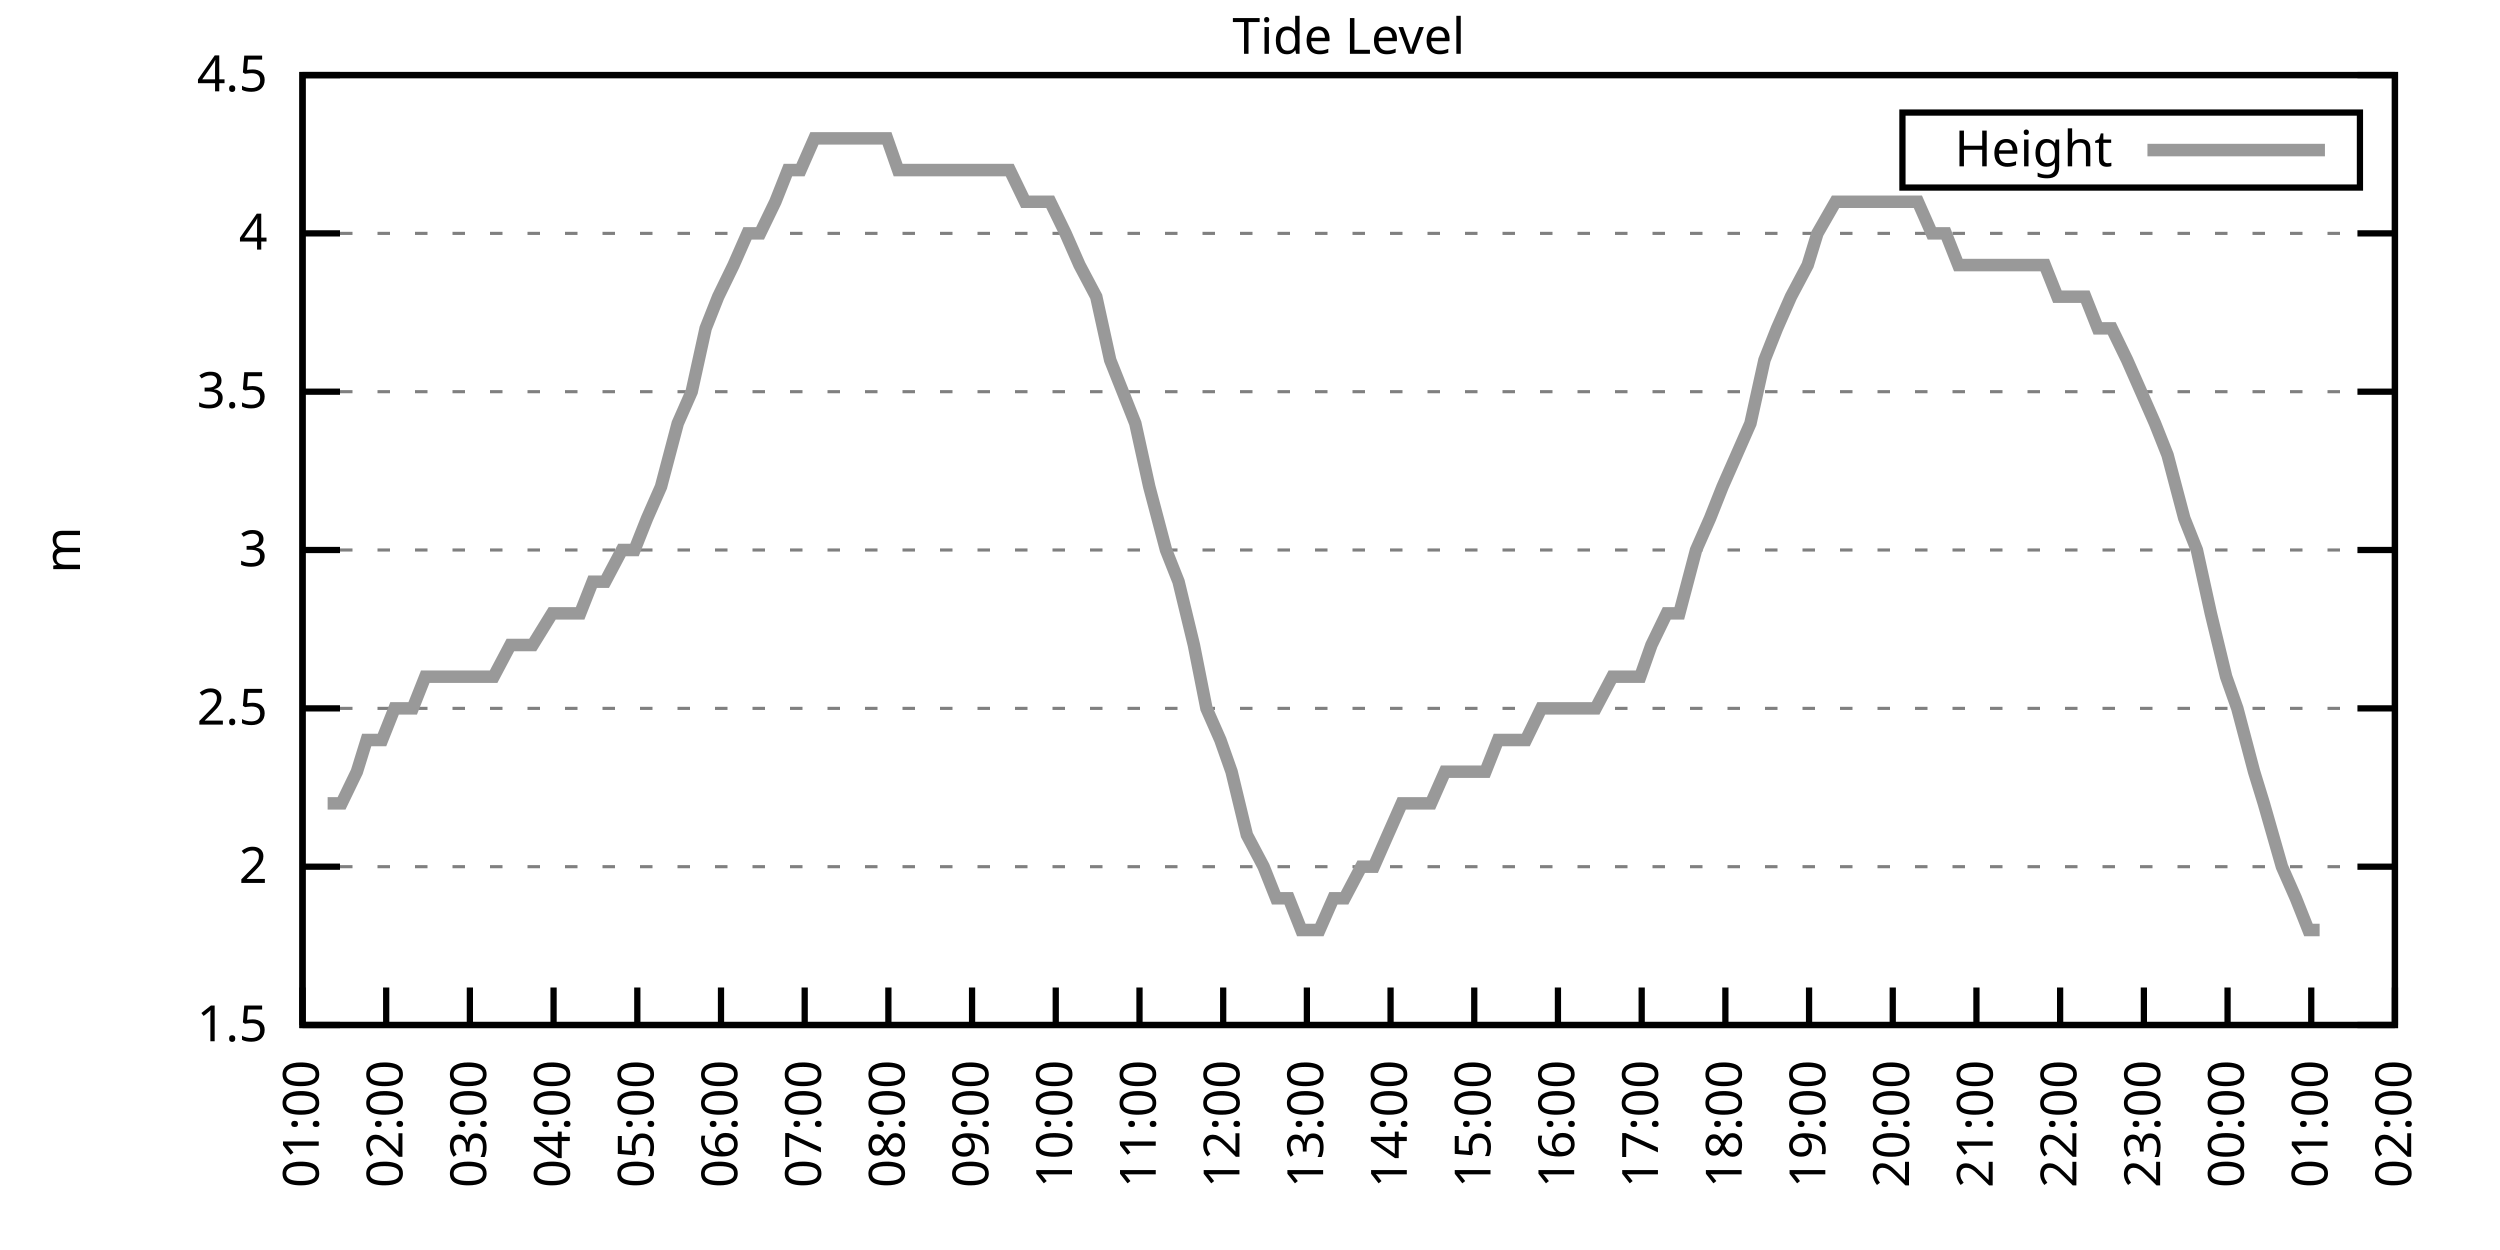
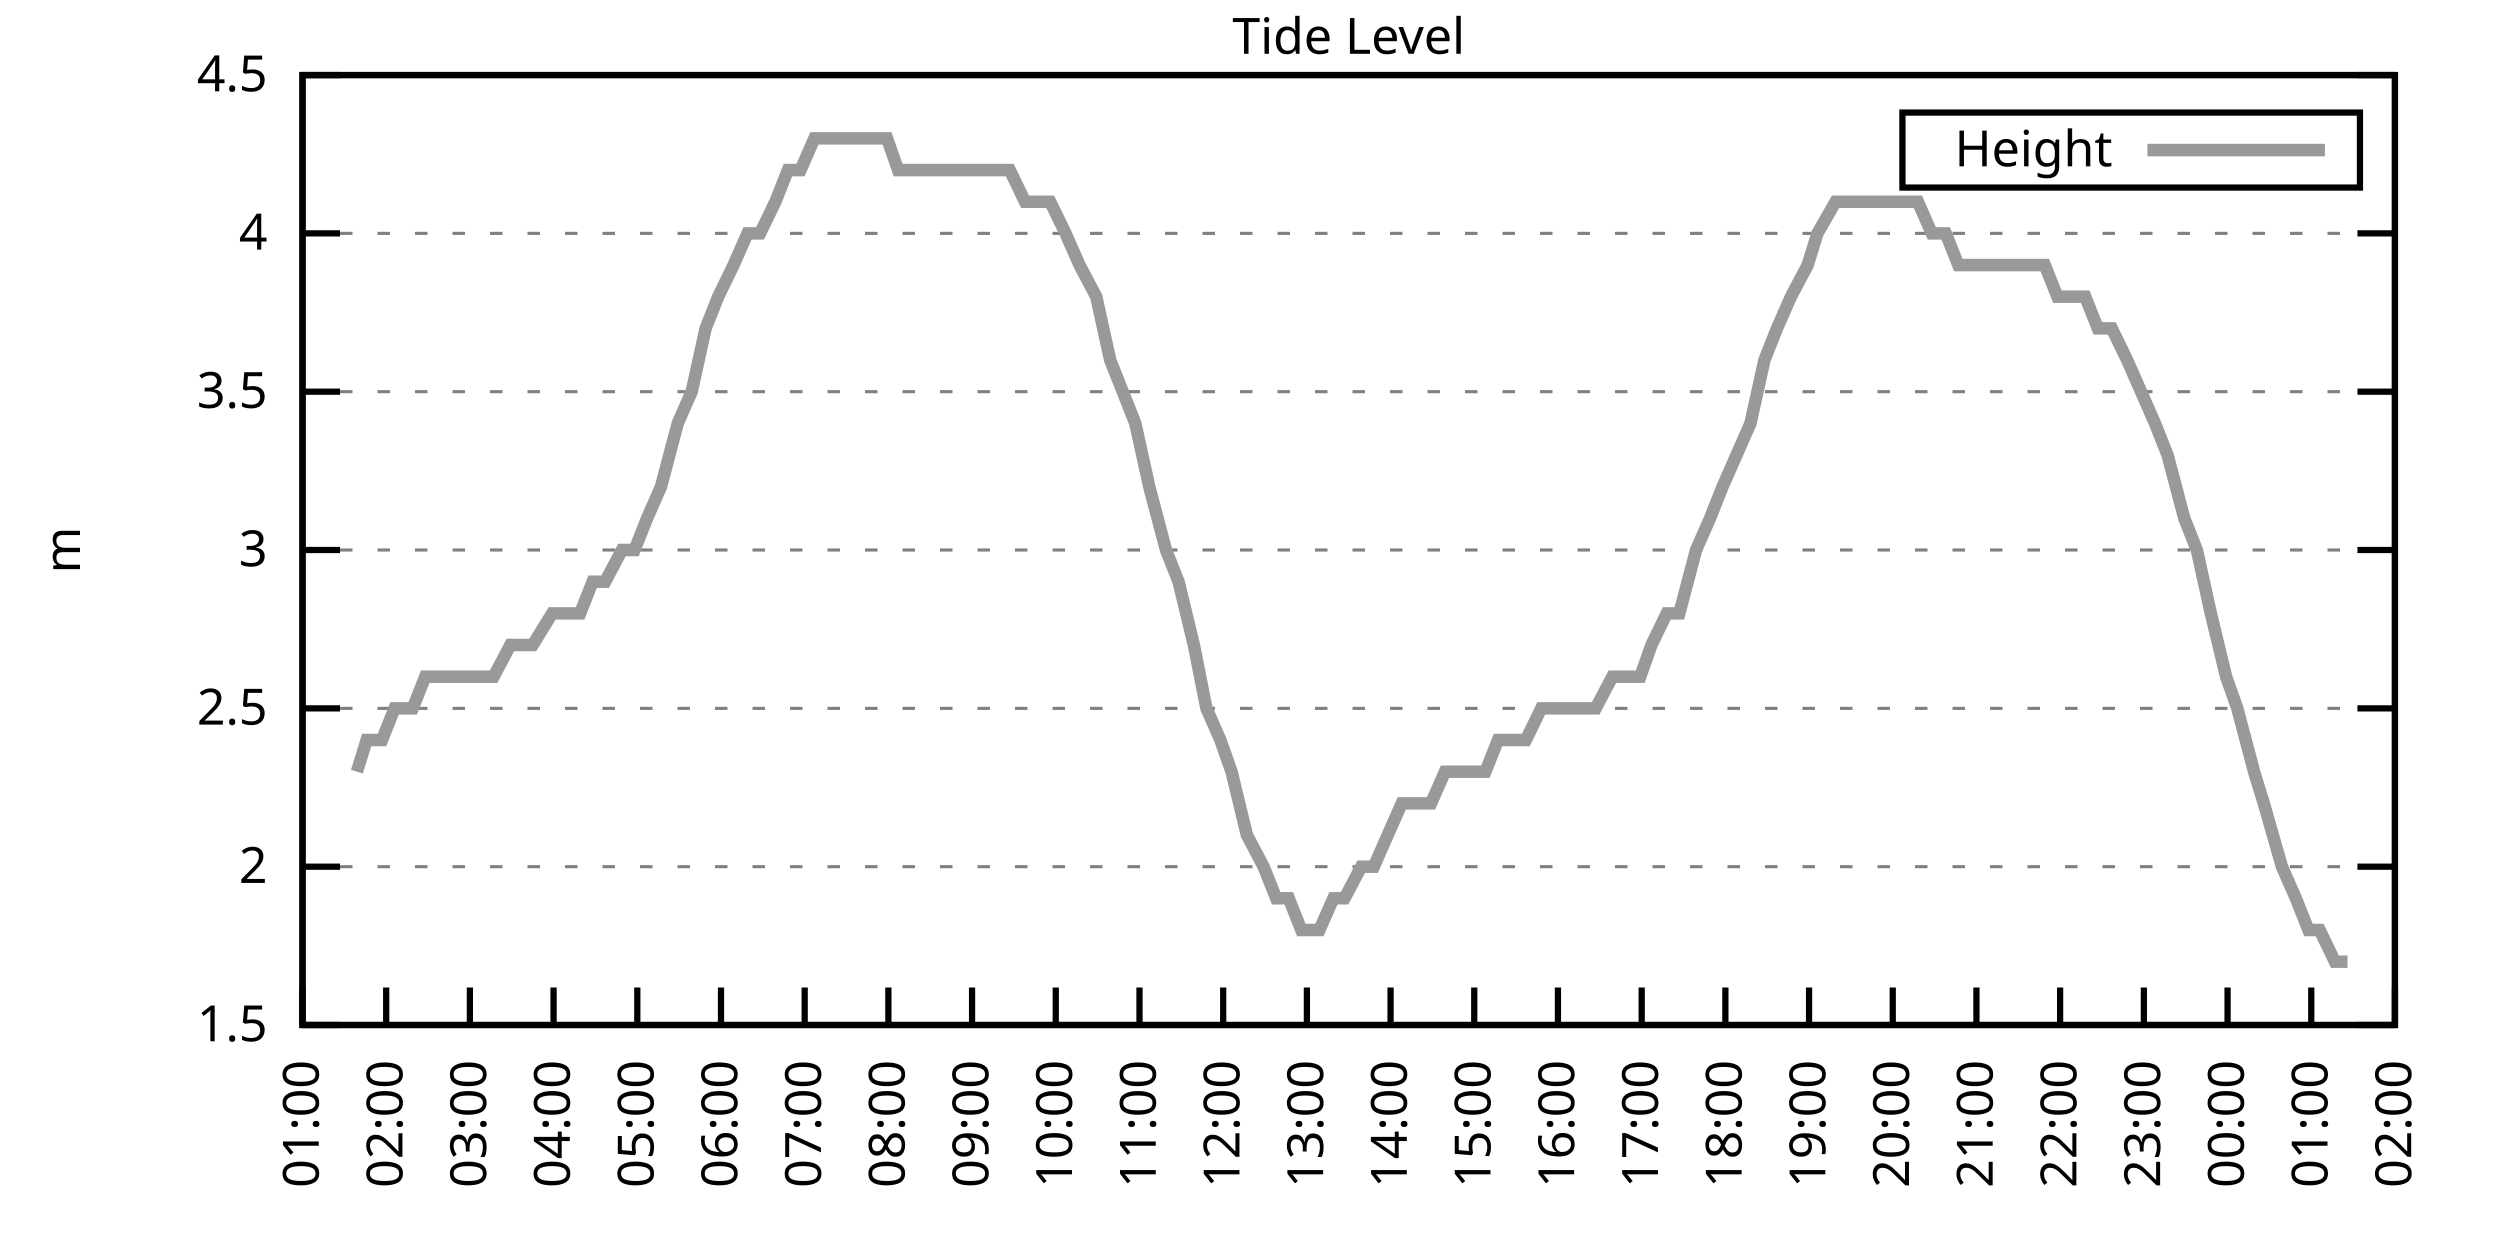
<svg xmlns="http://www.w3.org/2000/svg" xmlns:xlink="http://www.w3.org/1999/xlink" width="400" height="200" viewBox="0 0 400 200">
  <g id="gnuplot_canvas">
    <rect x="0" y="0" width="400" height="200" fill="none" />
    <defs>
      <circle id="gpDot" r="0.5" stroke-width="0.5" stroke="currentColor" />
      <path id="gpPt0" stroke-width="0.333" stroke="currentColor" d="M-1,0 h2 M0,-1 v2" />
      <path id="gpPt1" stroke-width="0.333" stroke="currentColor" d="M-1,-1 L1,1 M1,-1 L-1,1" />
      <path id="gpPt2" stroke-width="0.333" stroke="currentColor" d="M-1,0 L1,0 M0,-1 L0,1 M-1,-1 L1,1 M-1,1 L1,-1" />
      <rect id="gpPt3" stroke-width="0.333" stroke="currentColor" x="-1" y="-1" width="2" height="2" />
      <rect id="gpPt4" stroke-width="0.333" stroke="currentColor" fill="currentColor" x="-1" y="-1" width="2" height="2" />
      <circle id="gpPt5" stroke-width="0.333" stroke="currentColor" cx="0" cy="0" r="1" />
      <use xlink:href="#gpPt5" id="gpPt6" fill="currentColor" stroke="none" />
      <path id="gpPt7" stroke-width="0.333" stroke="currentColor" d="M0,-1.33 L-1.33,0.67 L1.33,0.67 z" />
      <use xlink:href="#gpPt7" id="gpPt8" fill="currentColor" stroke="none" />
      <use xlink:href="#gpPt7" id="gpPt9" stroke="currentColor" transform="rotate(180)" />
      <use xlink:href="#gpPt9" id="gpPt10" fill="currentColor" stroke="none" />
      <use xlink:href="#gpPt3" id="gpPt11" stroke="currentColor" transform="rotate(45)" />
      <use xlink:href="#gpPt11" id="gpPt12" fill="currentColor" stroke="none" />
      <path id="gpPt13" stroke-width="0.333" stroke="currentColor" d="M0,1.330 L1.265,0.411 L0.782,-1.067 L-0.782,-1.076 L-1.265,0.411 z" />
      <use xlink:href="#gpPt13" id="gpPt14" fill="currentColor" stroke="none" />
      <filter id="textbox" filterUnits="objectBoundingBox" x="0" y="0" height="1" width="1">
        <feFlood flood-color="white" flood-opacity="1" result="bgnd" />
        <feComposite in="SourceGraphic" in2="bgnd" operator="atop" />
      </filter>
      <filter id="greybox" filterUnits="objectBoundingBox" x="0" y="0" height="1" width="1">
        <feFlood flood-color="lightgrey" flood-opacity="1" result="grey" />
        <feComposite in="SourceGraphic" in2="grey" operator="atop" />
      </filter>
    </defs>
    <g fill="none" color="white" stroke="currentColor" stroke-width="1.00" stroke-linecap="butt" stroke-linejoin="miter">
</g>
    <g fill="none" color="black" stroke="currentColor" stroke-width="1.00" stroke-linecap="butt" stroke-linejoin="miter">
      <g stroke="none" shape-rendering="crispEdges">
        <polygon fill="rgb(255, 255, 255)" points="48.40,164.00 383.18,164.00 383.18,12.02 48.40,12.02 " />
      </g>
    </g>
    <g fill="none" color="black" stroke="currentColor" stroke-width="1.00" stroke-linecap="butt" stroke-linejoin="miter">
</g>
    <g fill="none" color="black" stroke="black" stroke-width="0.50" stroke-linecap="butt" stroke-linejoin="miter">
</g>
    <g fill="none" color="gray" stroke="currentColor" stroke-width="0.50" stroke-linecap="butt" stroke-linejoin="miter">
      <path stroke="gray" stroke-dasharray="2,4" class="gridline" d="M48.40,164.00 L383.19,164.00  " />
    </g>
    <g fill="none" color="gray" stroke="gray" stroke-width="1.00" stroke-linecap="butt" stroke-linejoin="miter">
</g>
    <g fill="none" color="black" stroke="currentColor" stroke-width="1.00" stroke-linecap="butt" stroke-linejoin="miter">
      <path stroke="black" d="M48.40,164.00 L54.40,164.00 M383.19,164.00 L377.19,164.00  " />
      <g transform="translate(42.80,166.60)" stroke="none" fill="black" font-family="Sans" font-size="8.00" text-anchor="end">
        <text>
          <tspan font-family="Sans"> 1.5</tspan>
        </text>
      </g>
    </g>
    <g fill="none" color="black" stroke="currentColor" stroke-width="1.00" stroke-linecap="butt" stroke-linejoin="miter">
</g>
    <g fill="none" color="black" stroke="black" stroke-width="0.50" stroke-linecap="butt" stroke-linejoin="miter">
</g>
    <g fill="none" color="gray" stroke="currentColor" stroke-width="0.50" stroke-linecap="butt" stroke-linejoin="miter">
      <path stroke="gray" stroke-dasharray="2,4" class="gridline" d="M48.40,138.67 L383.19,138.67  " />
    </g>
    <g fill="none" color="gray" stroke="gray" stroke-width="1.00" stroke-linecap="butt" stroke-linejoin="miter">
</g>
    <g fill="none" color="black" stroke="currentColor" stroke-width="1.00" stroke-linecap="butt" stroke-linejoin="miter">
      <path stroke="black" d="M48.40,138.67 L54.40,138.67 M383.19,138.67 L377.19,138.67  " />
      <g transform="translate(42.80,141.27)" stroke="none" fill="black" font-family="Sans" font-size="8.00" text-anchor="end">
        <text>
          <tspan font-family="Sans"> 2</tspan>
        </text>
      </g>
    </g>
    <g fill="none" color="black" stroke="currentColor" stroke-width="1.00" stroke-linecap="butt" stroke-linejoin="miter">
</g>
    <g fill="none" color="black" stroke="black" stroke-width="0.50" stroke-linecap="butt" stroke-linejoin="miter">
</g>
    <g fill="none" color="gray" stroke="currentColor" stroke-width="0.50" stroke-linecap="butt" stroke-linejoin="miter">
      <path stroke="gray" stroke-dasharray="2,4" class="gridline" d="M48.40,113.34 L383.19,113.34  " />
    </g>
    <g fill="none" color="gray" stroke="gray" stroke-width="1.00" stroke-linecap="butt" stroke-linejoin="miter">
</g>
    <g fill="none" color="black" stroke="currentColor" stroke-width="1.00" stroke-linecap="butt" stroke-linejoin="miter">
      <path stroke="black" d="M48.40,113.34 L54.40,113.34 M383.19,113.34 L377.19,113.34  " />
      <g transform="translate(42.80,115.94)" stroke="none" fill="black" font-family="Sans" font-size="8.00" text-anchor="end">
        <text>
          <tspan font-family="Sans"> 2.5</tspan>
        </text>
      </g>
    </g>
    <g fill="none" color="black" stroke="currentColor" stroke-width="1.00" stroke-linecap="butt" stroke-linejoin="miter">
</g>
    <g fill="none" color="black" stroke="black" stroke-width="0.50" stroke-linecap="butt" stroke-linejoin="miter">
</g>
    <g fill="none" color="gray" stroke="currentColor" stroke-width="0.50" stroke-linecap="butt" stroke-linejoin="miter">
      <path stroke="gray" stroke-dasharray="2,4" class="gridline" d="M48.40,88.00 L383.19,88.00  " />
    </g>
    <g fill="none" color="gray" stroke="gray" stroke-width="1.00" stroke-linecap="butt" stroke-linejoin="miter">
</g>
    <g fill="none" color="black" stroke="currentColor" stroke-width="1.00" stroke-linecap="butt" stroke-linejoin="miter">
      <path stroke="black" d="M48.40,88.00 L54.40,88.00 M383.19,88.00 L377.19,88.00  " />
      <g transform="translate(42.80,90.60)" stroke="none" fill="black" font-family="Sans" font-size="8.00" text-anchor="end">
        <text>
          <tspan font-family="Sans"> 3</tspan>
        </text>
      </g>
    </g>
    <g fill="none" color="black" stroke="currentColor" stroke-width="1.00" stroke-linecap="butt" stroke-linejoin="miter">
</g>
    <g fill="none" color="black" stroke="black" stroke-width="0.50" stroke-linecap="butt" stroke-linejoin="miter">
</g>
    <g fill="none" color="gray" stroke="currentColor" stroke-width="0.50" stroke-linecap="butt" stroke-linejoin="miter">
      <path stroke="gray" stroke-dasharray="2,4" class="gridline" d="M48.40,62.67 L383.19,62.67  " />
    </g>
    <g fill="none" color="gray" stroke="gray" stroke-width="1.00" stroke-linecap="butt" stroke-linejoin="miter">
</g>
    <g fill="none" color="black" stroke="currentColor" stroke-width="1.00" stroke-linecap="butt" stroke-linejoin="miter">
      <path stroke="black" d="M48.40,62.67 L54.40,62.67 M383.19,62.67 L377.19,62.67  " />
      <g transform="translate(42.80,65.27)" stroke="none" fill="black" font-family="Sans" font-size="8.00" text-anchor="end">
        <text>
          <tspan font-family="Sans"> 3.5</tspan>
        </text>
      </g>
    </g>
    <g fill="none" color="black" stroke="currentColor" stroke-width="1.00" stroke-linecap="butt" stroke-linejoin="miter">
</g>
    <g fill="none" color="black" stroke="black" stroke-width="0.50" stroke-linecap="butt" stroke-linejoin="miter">
</g>
    <g fill="none" color="gray" stroke="currentColor" stroke-width="0.50" stroke-linecap="butt" stroke-linejoin="miter">
      <path stroke="gray" stroke-dasharray="2,4" class="gridline" d="M48.40,37.34 L383.19,37.34  " />
    </g>
    <g fill="none" color="gray" stroke="gray" stroke-width="1.00" stroke-linecap="butt" stroke-linejoin="miter">
</g>
    <g fill="none" color="black" stroke="currentColor" stroke-width="1.00" stroke-linecap="butt" stroke-linejoin="miter">
      <path stroke="black" d="M48.40,37.34 L54.40,37.34 M383.19,37.34 L377.19,37.34  " />
      <g transform="translate(42.80,39.94)" stroke="none" fill="black" font-family="Sans" font-size="8.00" text-anchor="end">
        <text>
          <tspan font-family="Sans"> 4</tspan>
        </text>
      </g>
    </g>
    <g fill="none" color="black" stroke="currentColor" stroke-width="1.00" stroke-linecap="butt" stroke-linejoin="miter">
</g>
    <g fill="none" color="black" stroke="black" stroke-width="0.50" stroke-linecap="butt" stroke-linejoin="miter">
</g>
    <g fill="none" color="gray" stroke="currentColor" stroke-width="0.50" stroke-linecap="butt" stroke-linejoin="miter">
      <path stroke="gray" stroke-dasharray="2,4" class="gridline" d="M48.40,12.01 L383.19,12.01  " />
    </g>
    <g fill="none" color="gray" stroke="gray" stroke-width="1.00" stroke-linecap="butt" stroke-linejoin="miter">
</g>
    <g fill="none" color="black" stroke="currentColor" stroke-width="1.00" stroke-linecap="butt" stroke-linejoin="miter">
      <path stroke="black" d="M48.40,12.01 L54.40,12.01 M383.19,12.01 L377.19,12.01  " />
      <g transform="translate(42.80,14.61)" stroke="none" fill="black" font-family="Sans" font-size="8.00" text-anchor="end">
        <text>
          <tspan font-family="Sans"> 4.5</tspan>
        </text>
      </g>
    </g>
    <g fill="none" color="black" stroke="currentColor" stroke-width="1.00" stroke-linecap="butt" stroke-linejoin="miter">
      <path stroke="black" d="M48.40,164.00 L48.40,158.00  " />
      <g transform="translate(51.00,169.60) rotate(270.00)" stroke="none" fill="black" font-family="Sans" font-size="8.00" text-anchor="end">
        <text>
          <tspan font-family="Sans">01:00</tspan>
        </text>
      </g>
    </g>
    <g fill="none" color="black" stroke="currentColor" stroke-width="1.00" stroke-linecap="butt" stroke-linejoin="miter">
      <path stroke="black" d="M61.79,164.00 L61.79,158.00  " />
      <g transform="translate(64.39,169.60) rotate(270.00)" stroke="none" fill="black" font-family="Sans" font-size="8.00" text-anchor="end">
        <text>
          <tspan font-family="Sans">02:00</tspan>
        </text>
      </g>
    </g>
    <g fill="none" color="black" stroke="currentColor" stroke-width="1.00" stroke-linecap="butt" stroke-linejoin="miter">
      <path stroke="black" d="M75.18,164.00 L75.18,158.00  " />
      <g transform="translate(77.78,169.60) rotate(270.00)" stroke="none" fill="black" font-family="Sans" font-size="8.00" text-anchor="end">
        <text>
          <tspan font-family="Sans">03:00</tspan>
        </text>
      </g>
    </g>
    <g fill="none" color="black" stroke="currentColor" stroke-width="1.00" stroke-linecap="butt" stroke-linejoin="miter">
      <path stroke="black" d="M88.57,164.00 L88.57,158.00  " />
      <g transform="translate(91.17,169.60) rotate(270.00)" stroke="none" fill="black" font-family="Sans" font-size="8.00" text-anchor="end">
        <text>
          <tspan font-family="Sans">04:00</tspan>
        </text>
      </g>
    </g>
    <g fill="none" color="black" stroke="currentColor" stroke-width="1.00" stroke-linecap="butt" stroke-linejoin="miter">
      <path stroke="black" d="M101.97,164.00 L101.97,158.00  " />
      <g transform="translate(104.57,169.60) rotate(270.00)" stroke="none" fill="black" font-family="Sans" font-size="8.00" text-anchor="end">
        <text>
          <tspan font-family="Sans">05:00</tspan>
        </text>
      </g>
    </g>
    <g fill="none" color="black" stroke="currentColor" stroke-width="1.00" stroke-linecap="butt" stroke-linejoin="miter">
      <path stroke="black" d="M115.36,164.00 L115.36,158.00  " />
      <g transform="translate(117.96,169.60) rotate(270.00)" stroke="none" fill="black" font-family="Sans" font-size="8.00" text-anchor="end">
        <text>
          <tspan font-family="Sans">06:00</tspan>
        </text>
      </g>
    </g>
    <g fill="none" color="black" stroke="currentColor" stroke-width="1.00" stroke-linecap="butt" stroke-linejoin="miter">
      <path stroke="black" d="M128.75,164.00 L128.75,158.00  " />
      <g transform="translate(131.35,169.60) rotate(270.00)" stroke="none" fill="black" font-family="Sans" font-size="8.00" text-anchor="end">
        <text>
          <tspan font-family="Sans">07:00</tspan>
        </text>
      </g>
    </g>
    <g fill="none" color="black" stroke="currentColor" stroke-width="1.00" stroke-linecap="butt" stroke-linejoin="miter">
      <path stroke="black" d="M142.14,164.00 L142.14,158.00  " />
      <g transform="translate(144.74,169.60) rotate(270.00)" stroke="none" fill="black" font-family="Sans" font-size="8.00" text-anchor="end">
        <text>
          <tspan font-family="Sans">08:00</tspan>
        </text>
      </g>
    </g>
    <g fill="none" color="black" stroke="currentColor" stroke-width="1.00" stroke-linecap="butt" stroke-linejoin="miter">
      <path stroke="black" d="M155.53,164.00 L155.53,158.00  " />
      <g transform="translate(158.13,169.60) rotate(270.00)" stroke="none" fill="black" font-family="Sans" font-size="8.00" text-anchor="end">
        <text>
          <tspan font-family="Sans">09:00</tspan>
        </text>
      </g>
    </g>
    <g fill="none" color="black" stroke="currentColor" stroke-width="1.00" stroke-linecap="butt" stroke-linejoin="miter">
      <path stroke="black" d="M168.92,164.00 L168.92,158.00  " />
      <g transform="translate(171.52,169.60) rotate(270.00)" stroke="none" fill="black" font-family="Sans" font-size="8.00" text-anchor="end">
        <text>
          <tspan font-family="Sans">10:00</tspan>
        </text>
      </g>
    </g>
    <g fill="none" color="black" stroke="currentColor" stroke-width="1.00" stroke-linecap="butt" stroke-linejoin="miter">
      <path stroke="black" d="M182.32,164.00 L182.32,158.00  " />
      <g transform="translate(184.92,169.60) rotate(270.00)" stroke="none" fill="black" font-family="Sans" font-size="8.00" text-anchor="end">
        <text>
          <tspan font-family="Sans">11:00</tspan>
        </text>
      </g>
    </g>
    <g fill="none" color="black" stroke="currentColor" stroke-width="1.00" stroke-linecap="butt" stroke-linejoin="miter">
      <path stroke="black" d="M195.71,164.00 L195.71,158.00  " />
      <g transform="translate(198.31,169.60) rotate(270.00)" stroke="none" fill="black" font-family="Sans" font-size="8.00" text-anchor="end">
        <text>
          <tspan font-family="Sans">12:00</tspan>
        </text>
      </g>
    </g>
    <g fill="none" color="black" stroke="currentColor" stroke-width="1.00" stroke-linecap="butt" stroke-linejoin="miter">
      <path stroke="black" d="M209.10,164.00 L209.10,158.00  " />
      <g transform="translate(211.70,169.60) rotate(270.00)" stroke="none" fill="black" font-family="Sans" font-size="8.00" text-anchor="end">
        <text>
          <tspan font-family="Sans">13:00</tspan>
        </text>
      </g>
    </g>
    <g fill="none" color="black" stroke="currentColor" stroke-width="1.00" stroke-linecap="butt" stroke-linejoin="miter">
      <path stroke="black" d="M222.49,164.00 L222.49,158.00  " />
      <g transform="translate(225.09,169.60) rotate(270.00)" stroke="none" fill="black" font-family="Sans" font-size="8.00" text-anchor="end">
        <text>
          <tspan font-family="Sans">14:00</tspan>
        </text>
      </g>
    </g>
    <g fill="none" color="black" stroke="currentColor" stroke-width="1.00" stroke-linecap="butt" stroke-linejoin="miter">
      <path stroke="black" d="M235.88,164.00 L235.88,158.00  " />
      <g transform="translate(238.48,169.60) rotate(270.00)" stroke="none" fill="black" font-family="Sans" font-size="8.00" text-anchor="end">
        <text>
          <tspan font-family="Sans">15:00</tspan>
        </text>
      </g>
    </g>
    <g fill="none" color="black" stroke="currentColor" stroke-width="1.00" stroke-linecap="butt" stroke-linejoin="miter">
      <path stroke="black" d="M249.27,164.00 L249.27,158.00  " />
      <g transform="translate(251.87,169.60) rotate(270.00)" stroke="none" fill="black" font-family="Sans" font-size="8.00" text-anchor="end">
        <text>
          <tspan font-family="Sans">16:00</tspan>
        </text>
      </g>
    </g>
    <g fill="none" color="black" stroke="currentColor" stroke-width="1.00" stroke-linecap="butt" stroke-linejoin="miter">
      <path stroke="black" d="M262.67,164.00 L262.67,158.00  " />
      <g transform="translate(265.27,169.60) rotate(270.00)" stroke="none" fill="black" font-family="Sans" font-size="8.00" text-anchor="end">
        <text>
          <tspan font-family="Sans">17:00</tspan>
        </text>
      </g>
    </g>
    <g fill="none" color="black" stroke="currentColor" stroke-width="1.00" stroke-linecap="butt" stroke-linejoin="miter">
      <path stroke="black" d="M276.06,164.00 L276.06,158.00  " />
      <g transform="translate(278.66,169.60) rotate(270.00)" stroke="none" fill="black" font-family="Sans" font-size="8.00" text-anchor="end">
        <text>
          <tspan font-family="Sans">18:00</tspan>
        </text>
      </g>
    </g>
    <g fill="none" color="black" stroke="currentColor" stroke-width="1.00" stroke-linecap="butt" stroke-linejoin="miter">
      <path stroke="black" d="M289.45,164.00 L289.45,158.00  " />
      <g transform="translate(292.05,169.60) rotate(270.00)" stroke="none" fill="black" font-family="Sans" font-size="8.00" text-anchor="end">
        <text>
          <tspan font-family="Sans">19:00</tspan>
        </text>
      </g>
    </g>
    <g fill="none" color="black" stroke="currentColor" stroke-width="1.00" stroke-linecap="butt" stroke-linejoin="miter">
      <path stroke="black" d="M302.84,164.00 L302.84,158.00  " />
      <g transform="translate(305.44,169.60) rotate(270.00)" stroke="none" fill="black" font-family="Sans" font-size="8.00" text-anchor="end">
        <text>
          <tspan font-family="Sans">20:00</tspan>
        </text>
      </g>
    </g>
    <g fill="none" color="black" stroke="currentColor" stroke-width="1.00" stroke-linecap="butt" stroke-linejoin="miter">
      <path stroke="black" d="M316.23,164.00 L316.23,158.00  " />
      <g transform="translate(318.83,169.60) rotate(270.00)" stroke="none" fill="black" font-family="Sans" font-size="8.00" text-anchor="end">
        <text>
          <tspan font-family="Sans">21:00</tspan>
        </text>
      </g>
    </g>
    <g fill="none" color="black" stroke="currentColor" stroke-width="1.00" stroke-linecap="butt" stroke-linejoin="miter">
      <path stroke="black" d="M329.62,164.00 L329.62,158.00  " />
      <g transform="translate(332.22,169.60) rotate(270.00)" stroke="none" fill="black" font-family="Sans" font-size="8.00" text-anchor="end">
        <text>
          <tspan font-family="Sans">22:00</tspan>
        </text>
      </g>
    </g>
    <g fill="none" color="black" stroke="currentColor" stroke-width="1.00" stroke-linecap="butt" stroke-linejoin="miter">
      <path stroke="black" d="M343.02,164.00 L343.02,158.00  " />
      <g transform="translate(345.62,169.60) rotate(270.00)" stroke="none" fill="black" font-family="Sans" font-size="8.00" text-anchor="end">
        <text>
          <tspan font-family="Sans">23:00</tspan>
        </text>
      </g>
    </g>
    <g fill="none" color="black" stroke="currentColor" stroke-width="1.00" stroke-linecap="butt" stroke-linejoin="miter">
      <path stroke="black" d="M356.41,164.00 L356.41,158.00  " />
      <g transform="translate(359.01,169.60) rotate(270.00)" stroke="none" fill="black" font-family="Sans" font-size="8.00" text-anchor="end">
        <text>
          <tspan font-family="Sans">00:00</tspan>
        </text>
      </g>
    </g>
    <g fill="none" color="black" stroke="currentColor" stroke-width="1.00" stroke-linecap="butt" stroke-linejoin="miter">
      <path stroke="black" d="M369.80,164.00 L369.80,158.00  " />
      <g transform="translate(372.40,169.60) rotate(270.00)" stroke="none" fill="black" font-family="Sans" font-size="8.00" text-anchor="end">
        <text>
          <tspan font-family="Sans">01:00</tspan>
        </text>
      </g>
    </g>
    <g fill="none" color="black" stroke="currentColor" stroke-width="1.00" stroke-linecap="butt" stroke-linejoin="miter">
      <path stroke="black" d="M383.19,164.00 L383.19,158.00  " />
      <g transform="translate(385.79,169.60) rotate(270.00)" stroke="none" fill="black" font-family="Sans" font-size="8.00" text-anchor="end">
        <text>
          <tspan font-family="Sans">02:00</tspan>
        </text>
      </g>
    </g>
    <g fill="none" color="black" stroke="currentColor" stroke-width="1.00" stroke-linecap="butt" stroke-linejoin="miter">
</g>
    <g fill="none" color="black" stroke="currentColor" stroke-width="1.00" stroke-linecap="butt" stroke-linejoin="miter">
      <path stroke="black" d="M48.40,12.01 L48.40,164.00 L383.19,164.00 L383.19,12.01 L48.40,12.01 Z  " />
    </g>
    <g fill="none" color="black" stroke="currentColor" stroke-width="1.00" stroke-linecap="butt" stroke-linejoin="miter">
</g>
    <g fill="none" color="black" stroke="currentColor" stroke-width="1.00" stroke-linecap="butt" stroke-linejoin="miter">
      <path stroke="black" d="M304.39,30.01 L304.39,18.01 L377.59,18.01 L377.59,30.01 L304.39,30.01 Z  " />
    </g>
    <g id="Tide_level_plot_1">
      <g fill="none" color="white" stroke="black" stroke-width="2.00" stroke-linecap="butt" stroke-linejoin="miter">
</g>
      <g fill="none" color="black" stroke="currentColor" stroke-width="2.00" stroke-linecap="butt" stroke-linejoin="miter">
        <g transform="translate(337.99,26.61)" stroke="none" fill="black" font-family="Sans" font-size="8.00" text-anchor="end">
          <text>
            <tspan font-family="Sans">Height</tspan>
          </text>
        </g>
      </g>
      <g fill="none" color="black" stroke="currentColor" stroke-width="2.00" stroke-linecap="butt" stroke-linejoin="miter">
-         <path stroke="rgb(153, 153, 153)" d="M343.59,24.01 L371.99,24.01 M52.42,128.54 L54.65,128.54 L57.10,123.47 L58.67,118.40 L61.12,118.40 L63.13,113.34   L66.03,113.34 L68.04,108.27 L70.50,108.27 L72.50,108.27 L74.96,108.27 L77.19,108.27 L78.98,108.27 L81.66,103.20   L83.44,103.20 L85.23,103.20 L88.35,98.14 L89.91,98.14 L92.82,98.14 L94.82,93.07 L96.83,93.07 L99.51,88.00   L101.52,88.00 L103.53,82.94 L105.76,77.87 L108.44,67.74 L110.67,62.67 L112.90,52.54 L114.91,47.47 L117.37,42.41   L119.60,37.34 L121.61,37.34 L124.06,32.28 L126.07,27.21 L128.08,27.21 L130.31,22.14 L132.99,22.14 L135.22,22.14   L137.45,22.14 L139.69,22.14 L141.92,22.14 L143.70,27.21 L145.94,27.21 L148.61,27.21 L150.62,27.21 L152.85,27.21   L155.31,27.21 L157.32,27.21 L159.33,27.21 L161.56,27.21 L164.01,32.28 L166.47,32.28 L168.03,32.28 L170.49,37.34   L172.72,42.41 L175.40,47.47 L177.63,57.61 L179.64,62.67 L181.65,67.74 L183.88,77.87 L186.56,88.00 L188.57,93.07   L191.02,103.20 L193.03,113.34 L195.26,118.40 L197.05,123.47 L199.50,133.60 L202.18,138.67 L204.19,143.73 L206.20,143.73   L208.21,148.80 L211.11,148.80 L213.34,143.73 L215.13,143.73 L217.80,138.67 L219.81,138.67 L222.04,133.60 L224.28,128.54   L226.51,128.54 L228.96,128.54 L231.20,123.47 L233.20,123.47 L235.44,123.47 L237.67,123.47 L239.68,118.40 L241.91,118.40   L244.14,118.40 L246.60,113.34 L248.60,113.34 L250.84,113.34 L253.51,113.34 L255.30,113.34 L257.98,108.27 L260.21,108.27   L262.44,108.27 L264.23,103.20 L266.68,98.14 L268.69,98.14 L271.37,88.00 L273.60,82.94 L275.61,77.87 L277.84,72.81   L280.07,67.74 L282.31,57.61 L284.32,52.54 L286.55,47.47 L289.23,42.41 L290.79,37.34 L293.69,32.28 L295.92,32.28   L297.93,32.28 L300.16,32.28 L302.62,32.28 L304.85,32.28 L306.86,32.28 L309.09,37.34 L311.32,37.34 L313.33,42.41   L315.56,42.41 L318.24,42.41 L320.25,42.41 L322.48,42.41 L324.94,42.41 L327.17,42.41 L329.18,47.47 L331.63,47.47   L333.64,47.47 L335.65,52.54 L337.88,52.54 L340.34,57.61 L342.57,62.67 L344.80,67.74 L346.81,72.81 L349.49,82.94   L351.50,88.00 L353.73,98.14 L356.18,108.27 L357.97,113.34 L360.65,123.47 L362.21,128.54 L365.11,138.67 L367.34,143.73   L369.35,148.80 L371.14,148.80  " />
+         <path stroke="rgb(153, 153, 153)" d="M343.59,24.01 L371.99,24.01 M57.10,123.47 L58.67,118.40 L61.12,118.40 L63.13,113.34 L66.03,113.34 L68.04,108.27   L70.50,108.27 L72.50,108.27 L74.96,108.27 L77.19,108.27 L78.98,108.27 L81.66,103.20 L83.44,103.20 L85.23,103.20   L88.35,98.14 L89.91,98.14 L92.82,98.14 L94.82,93.07 L96.83,93.07 L99.51,88.00 L101.52,88.00 L103.53,82.94   L105.76,77.87 L108.44,67.74 L110.67,62.67 L112.90,52.54 L114.91,47.47 L117.37,42.41 L119.60,37.34 L121.61,37.34   L124.06,32.28 L126.07,27.21 L128.08,27.21 L130.31,22.14 L132.99,22.14 L135.22,22.14 L137.45,22.14 L139.69,22.14   L141.92,22.14 L143.70,27.21 L145.94,27.21 L148.61,27.21 L150.62,27.21 L152.85,27.21 L155.31,27.21 L157.32,27.21   L159.33,27.21 L161.56,27.21 L164.01,32.28 L166.47,32.28 L168.03,32.28 L170.49,37.34 L172.72,42.41 L175.40,47.47   L177.63,57.61 L179.64,62.67 L181.65,67.74 L183.88,77.87 L186.56,88.00 L188.57,93.07 L191.02,103.20 L193.03,113.34   L195.26,118.40 L197.05,123.47 L199.50,133.60 L202.18,138.67 L204.19,143.73 L206.20,143.73 L208.21,148.80 L211.11,148.80   L213.34,143.73 L215.13,143.73 L217.80,138.67 L219.81,138.67 L222.04,133.60 L224.28,128.54 L226.51,128.54 L228.96,128.54   L231.20,123.47 L233.20,123.47 L235.44,123.47 L237.67,123.47 L239.68,118.40 L241.91,118.40 L244.14,118.40 L246.60,113.34   L248.60,113.34 L250.84,113.34 L253.51,113.34 L255.30,113.34 L257.98,108.27 L260.21,108.27 L262.44,108.27 L264.23,103.20   L266.68,98.14 L268.69,98.14 L271.37,88.00 L273.60,82.94 L275.61,77.87 L277.84,72.81 L280.07,67.74 L282.31,57.61   L284.32,52.54 L286.55,47.47 L289.23,42.41 L290.79,37.34 L293.69,32.28 L295.92,32.28 L297.93,32.28 L300.16,32.28   L302.62,32.28 L304.85,32.28 L306.86,32.28 L309.09,37.34 L311.32,37.34 L313.33,42.41 L315.56,42.41 L318.24,42.41   L320.25,42.41 L322.48,42.41 L324.94,42.41 L327.17,42.41 L329.18,47.47 L331.63,47.47 L333.64,47.47 L335.65,52.54   L337.88,52.54 L340.34,57.61 L342.57,62.67 L344.80,67.74 L346.81,72.81 L349.49,82.94 L351.50,88.00 L353.73,98.14   L356.18,108.27 L357.97,113.34 L360.65,123.47 L362.21,128.54 L365.11,138.67 L367.34,143.73 L369.35,148.80 L371.14,148.80   L373.59,153.87 L375.60,153.87  " />
      </g>
    </g>
    <g fill="none" color="black" stroke="currentColor" stroke-width="2.00" stroke-linecap="butt" stroke-linejoin="miter">
</g>
    <g fill="none" color="black" stroke="black" stroke-width="1.00" stroke-linecap="butt" stroke-linejoin="miter">
</g>
    <g fill="none" color="black" stroke="currentColor" stroke-width="1.00" stroke-linecap="butt" stroke-linejoin="miter">
      <path stroke="black" d="M48.40,12.01 L48.40,164.00 L383.19,164.00 L383.19,12.01 L48.40,12.01 Z  " />
      <g transform="translate(12.80,88.01) rotate(270.00)" stroke="none" fill="black" font-family="Sans" font-size="8.00" text-anchor="middle">
        <text>
          <tspan font-family="Sans">m</tspan>
        </text>
      </g>
    </g>
    <g fill="none" color="black" stroke="currentColor" stroke-width="1.00" stroke-linecap="butt" stroke-linejoin="miter">
</g>
    <g fill="none" color="black" stroke="currentColor" stroke-width="1.00" stroke-linecap="butt" stroke-linejoin="miter">
      <g transform="translate(215.79,8.61)" stroke="none" fill="black" font-family="Sans" font-size="8.00" text-anchor="middle">
        <text>
          <tspan font-family="Sans">Tide Level</tspan>
        </text>
      </g>
    </g>
    <g fill="none" color="black" stroke="currentColor" stroke-width="1.00" stroke-linecap="butt" stroke-linejoin="miter">
</g>
  </g>
</svg>
